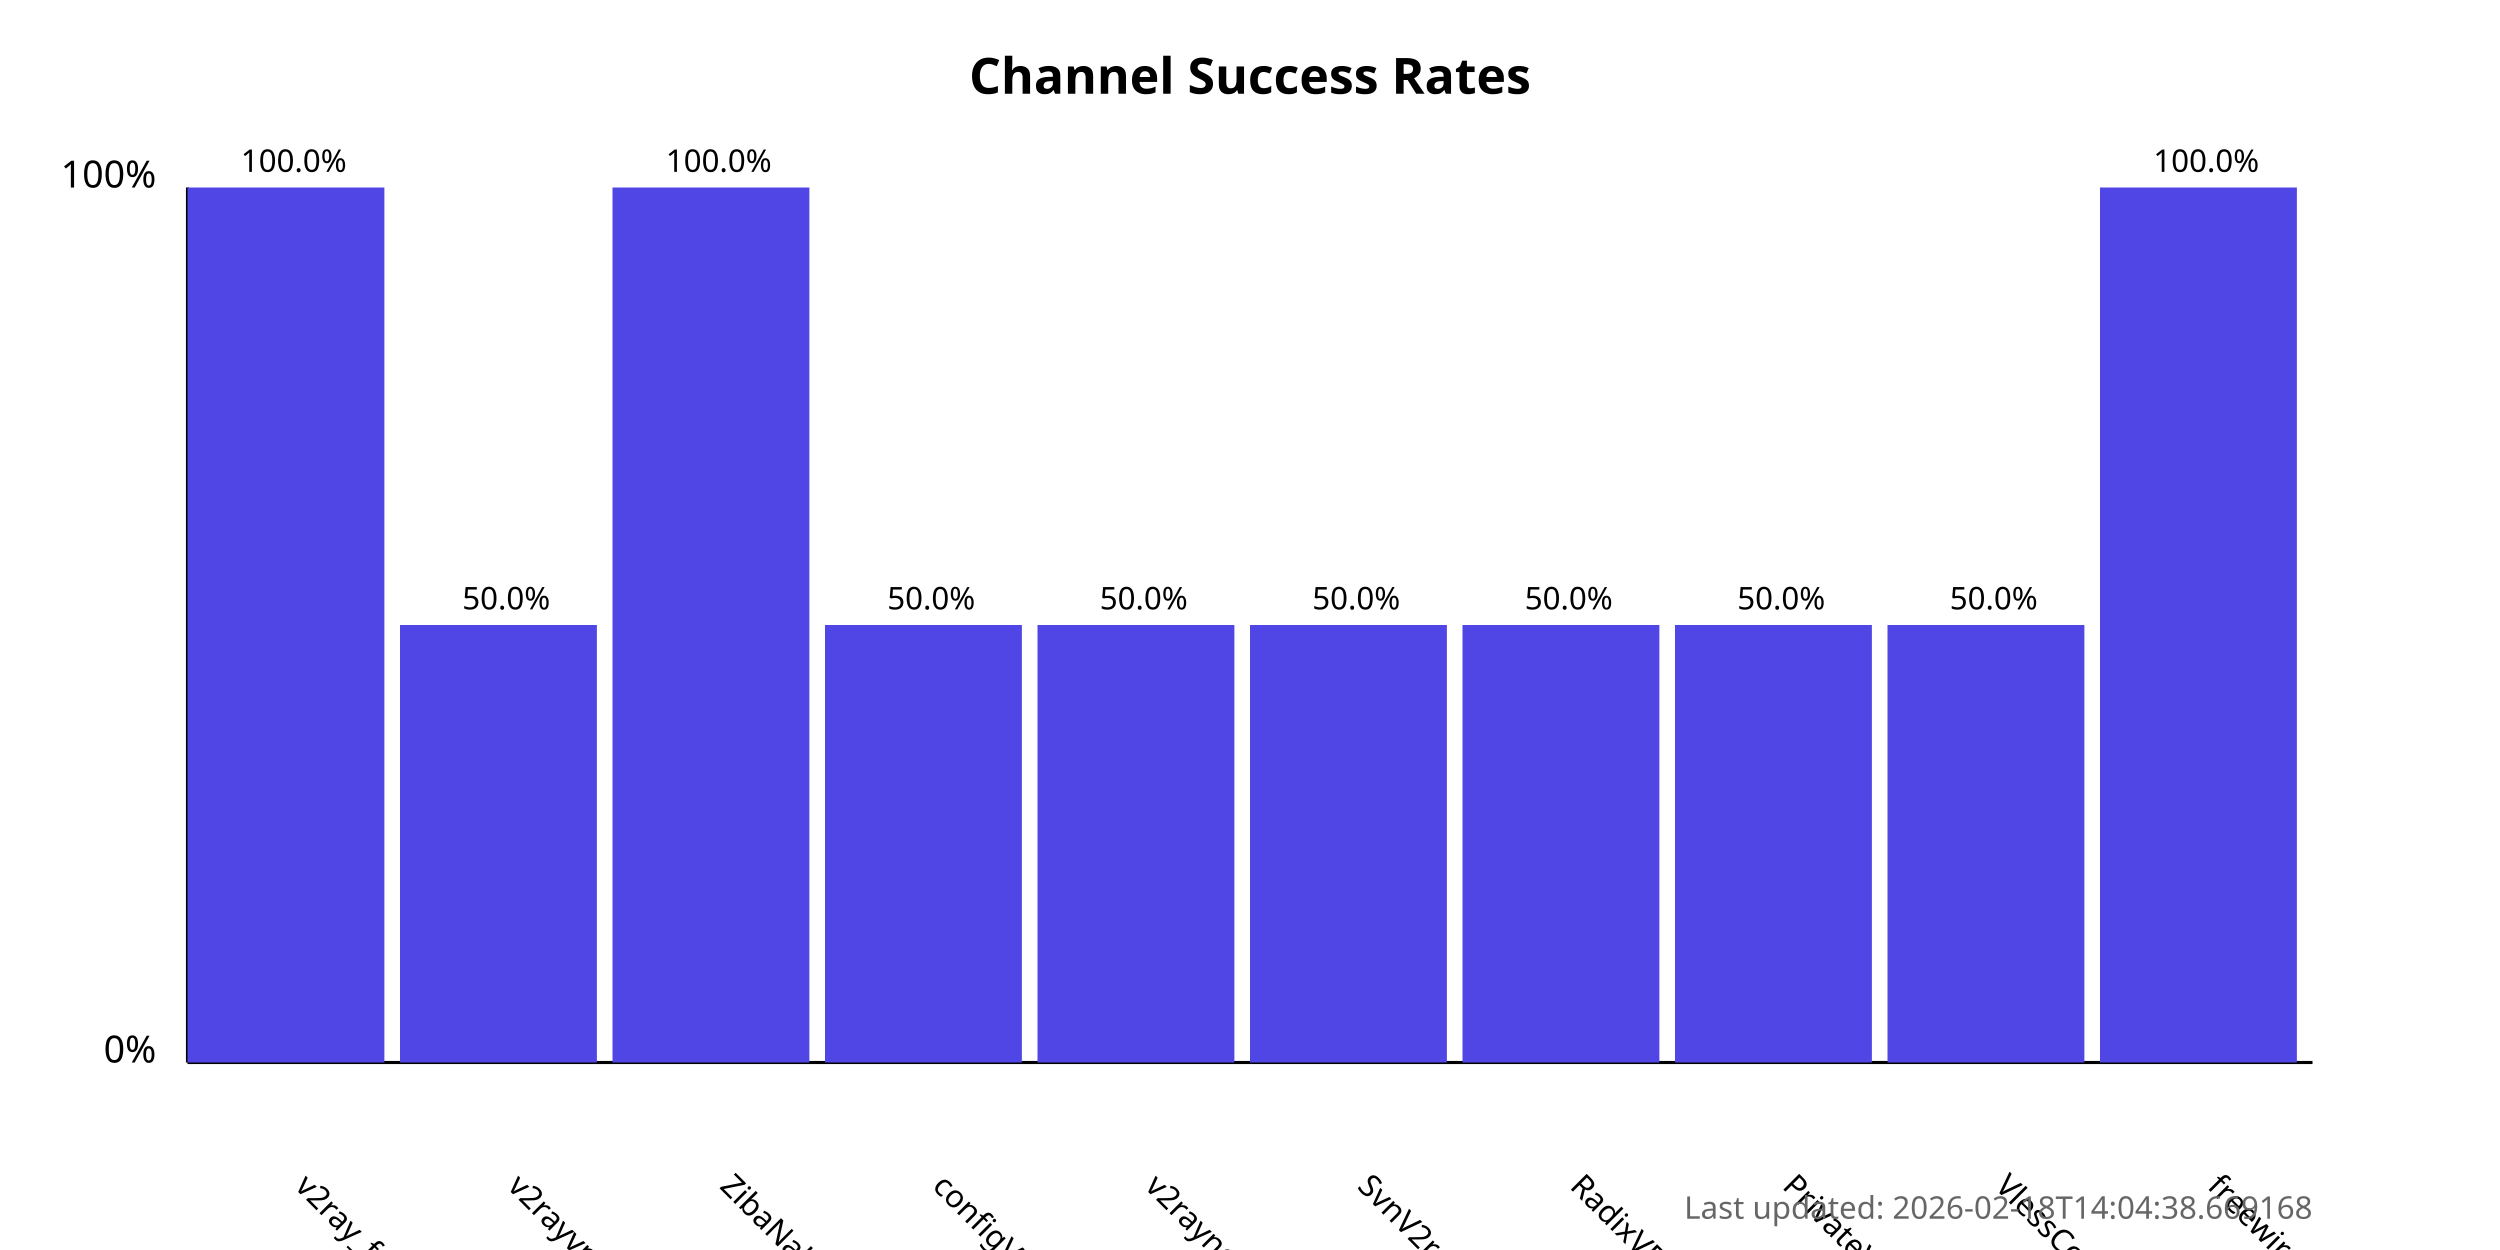
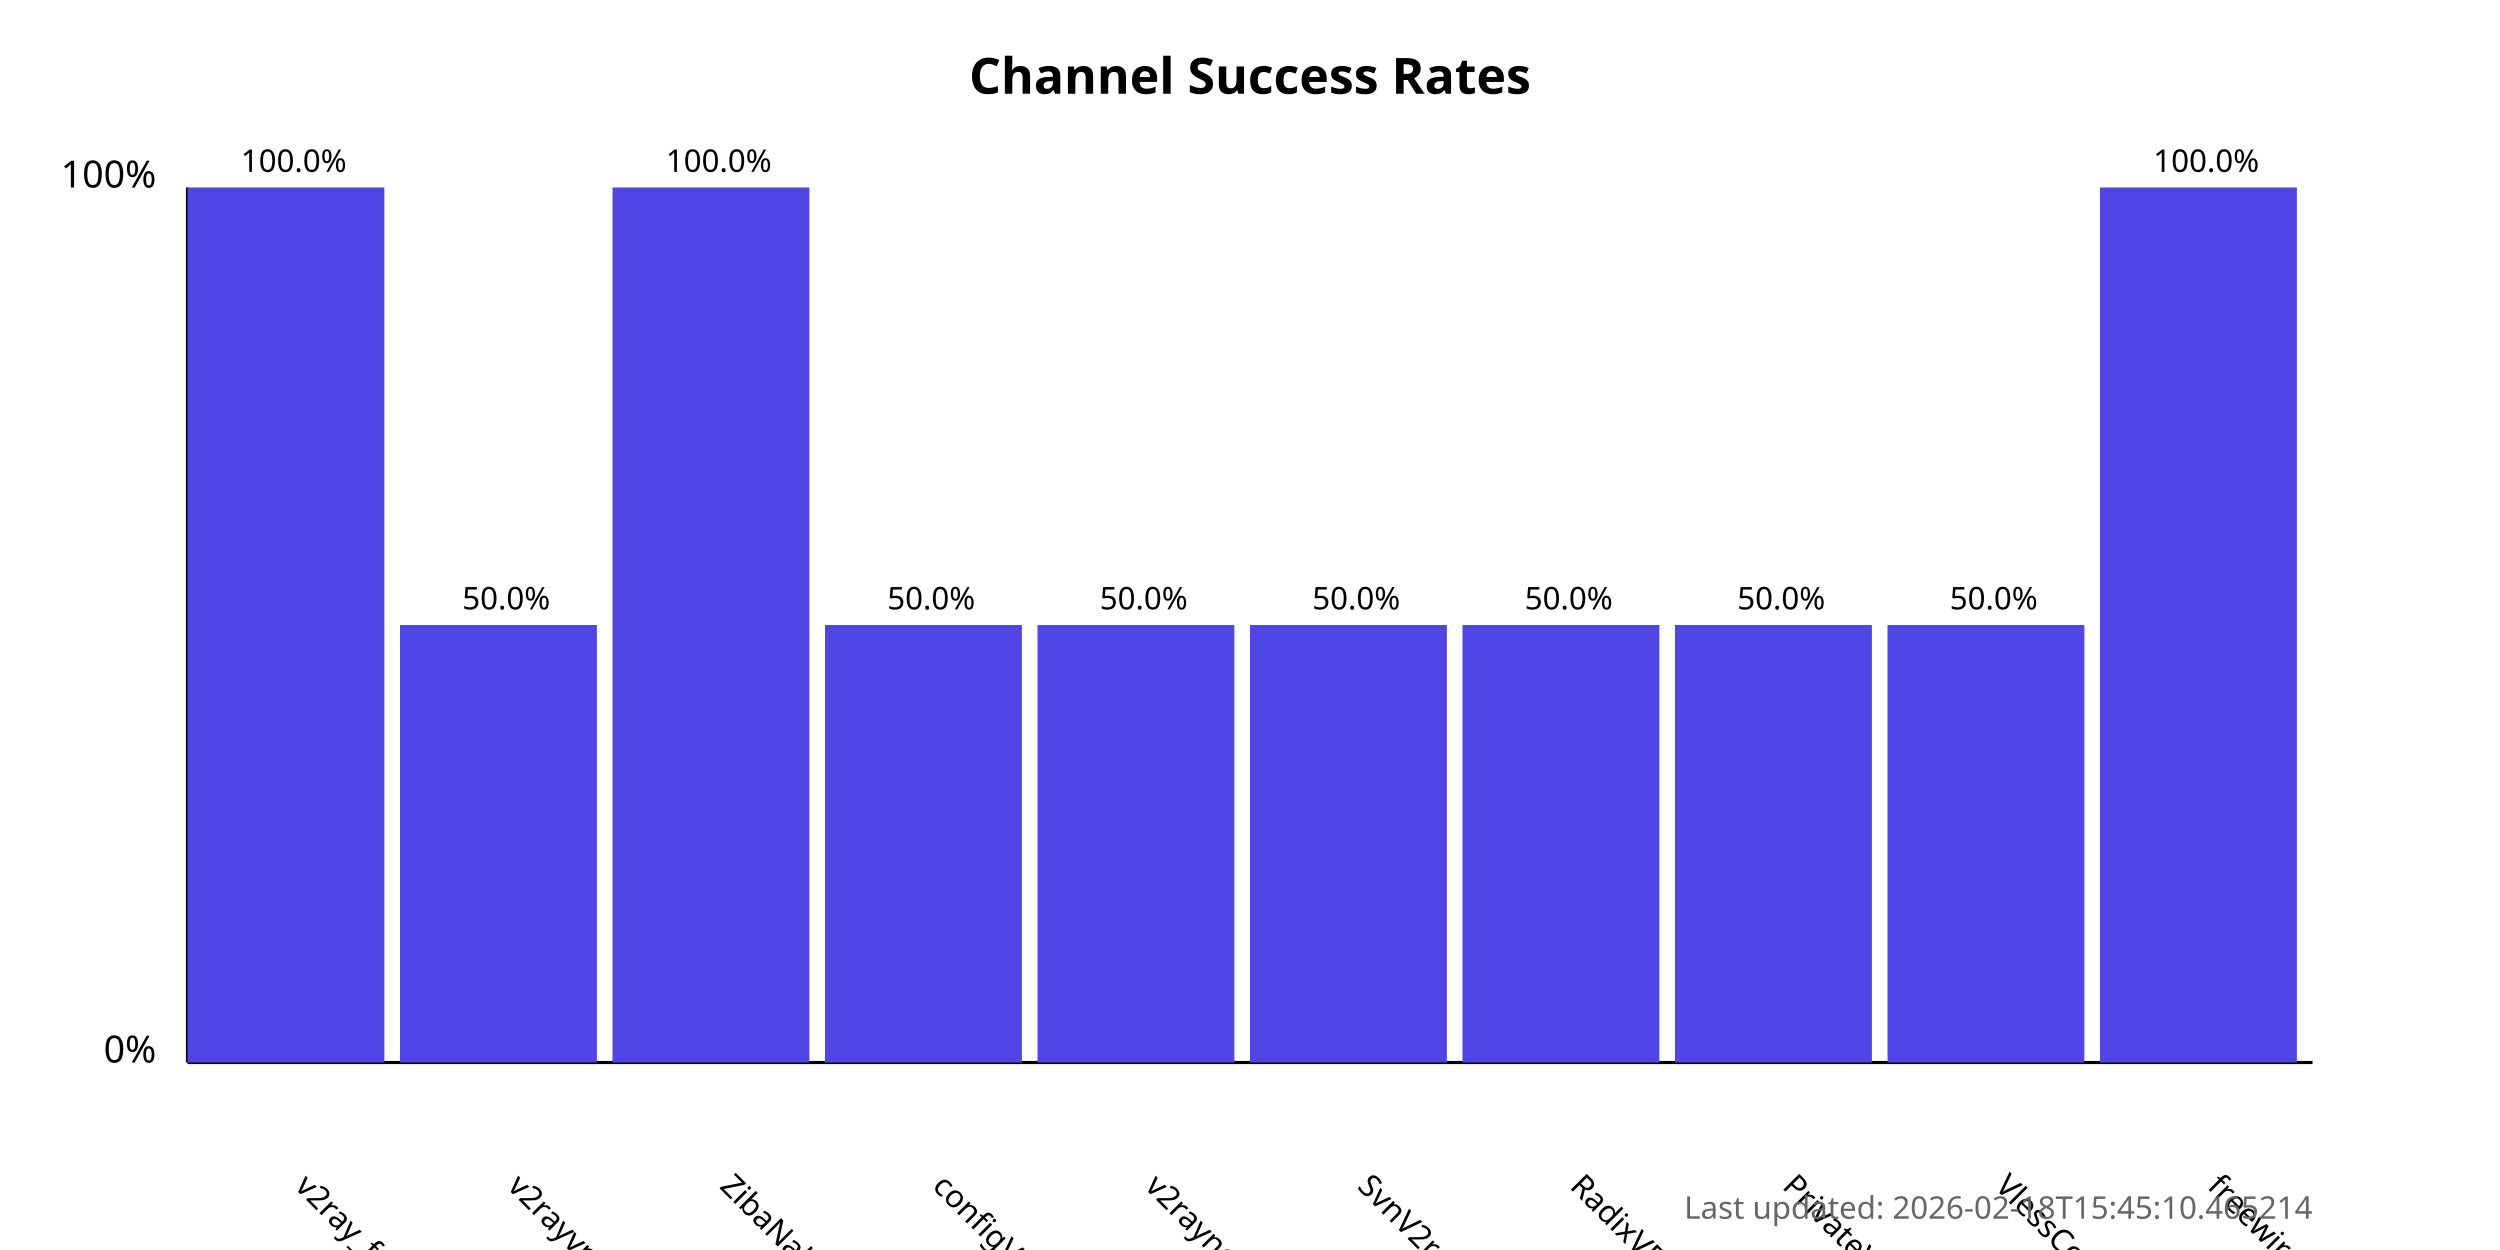
<svg xmlns="http://www.w3.org/2000/svg" width="800" height="400">
  <style>
            .chart-title { font: bold 16px sans-serif; }
            .axis-label { font: 12px sans-serif; }
            .tick-label { font: 10px sans-serif; }
            .bar { fill: #4f46e5; }
            .bar:hover { fill: #6366f1; }
            .timestamp { font: 10px sans-serif; fill: #666; }
        </style>
  <text x="400.0" y="30" text-anchor="middle" class="chart-title">
            Channel Success Rates
        </text>
  <line x1="60" y1="340" x2="60" y2="60" stroke="black" stroke-width="1" />
  <line x1="60" y1="340" x2="740" y2="340" stroke="black" stroke-width="1" />
  <text x="50" y="340" text-anchor="end" class="axis-label">0%</text>
  <text x="50" y="60" text-anchor="end" class="axis-label">100%</text>
  <g>
    <rect x="60" y="60.0" width="63.0" height="280.0" class="bar" />
    <text x="94.0" y="380" transform="rotate(45, 94.0, 380)" text-anchor="start" class="tick-label">
                v2ray_free_conf
            </text>
    <text x="94.0" y="55.0" text-anchor="middle" class="tick-label">
                100.0%
            </text>
  </g>
  <g>
    <rect x="128.0" y="200.0" width="63.0" height="140.0" class="bar" />
    <text x="162.0" y="380" transform="rotate(45, 162.0, 380)" text-anchor="start" class="tick-label">
                v2rayvpno
            </text>
    <text x="162.0" y="195.0" text-anchor="middle" class="tick-label">
                50.0%
            </text>
  </g>
  <g>
    <rect x="196.0" y="60.0" width="63.0" height="280.0" class="bar" />
    <text x="230.0" y="380" transform="rotate(45, 230.0, 380)" text-anchor="start" class="tick-label">
                ZibaNabz
            </text>
    <text x="230.0" y="55.0" text-anchor="middle" class="tick-label">
                100.0%
            </text>
  </g>
  <g>
    <rect x="264.0" y="200.0" width="63.0" height="140.0" class="bar" />
    <text x="298.0" y="380" transform="rotate(45, 298.0, 380)" text-anchor="start" class="tick-label">
                configV2rayForFree
            </text>
    <text x="298.0" y="195.0" text-anchor="middle" class="tick-label">
                50.0%
            </text>
  </g>
  <g>
    <rect x="332.0" y="200.0" width="63.0" height="140.0" class="bar" />
    <text x="366.0" y="380" transform="rotate(45, 366.0, 380)" text-anchor="start" class="tick-label">
                v2rayngvpn
            </text>
    <text x="366.0" y="195.0" text-anchor="middle" class="tick-label">
                50.0%
            </text>
  </g>
  <g>
    <rect x="400.0" y="200.0" width="63.0" height="140.0" class="bar" />
    <text x="434.0" y="380" transform="rotate(45, 434.0, 380)" text-anchor="start" class="tick-label">
                SvnV2ray
            </text>
    <text x="434.0" y="195.0" text-anchor="middle" class="tick-label">
                50.0%
            </text>
  </g>
  <g>
    <rect x="468.0" y="200.0" width="63.0" height="140.0" class="bar" />
    <text x="502.0" y="380" transform="rotate(45, 502.0, 380)" text-anchor="start" class="tick-label">
                RadixVPN
            </text>
    <text x="502.0" y="195.0" text-anchor="middle" class="tick-label">
                50.0%
            </text>
  </g>
  <g>
    <rect x="536.0" y="200.0" width="63.0" height="140.0" class="bar" />
    <text x="570.0" y="380" transform="rotate(45, 570.0, 380)" text-anchor="start" class="tick-label">
                PrivateVPNs
            </text>
    <text x="570.0" y="195.0" text-anchor="middle" class="tick-label">
                50.0%
            </text>
  </g>
  <g>
    <rect x="604.0" y="200.0" width="63.0" height="140.0" class="bar" />
    <text x="638.0" y="380" transform="rotate(45, 638.0, 380)" text-anchor="start" class="tick-label">
                VlessConfig
            </text>
    <text x="638.0" y="195.0" text-anchor="middle" class="tick-label">
                50.0%
            </text>
  </g>
  <g>
    <rect x="672.0" y="60.0" width="63.0" height="280.0" class="bar" />
    <text x="706.0" y="380" transform="rotate(45, 706.0, 380)" text-anchor="start" class="tick-label">
                freewireguard
            </text>
    <text x="706.0" y="55.0" text-anchor="middle" class="tick-label">
                100.0%
            </text>
  </g>
  <text x="740" y="390" text-anchor="end" class="timestamp">
-             Last updated: 2026-02-18T14:04:38.669168
+             Last updated: 2026-02-18T15:45:10.465214
        </text>
</svg>
